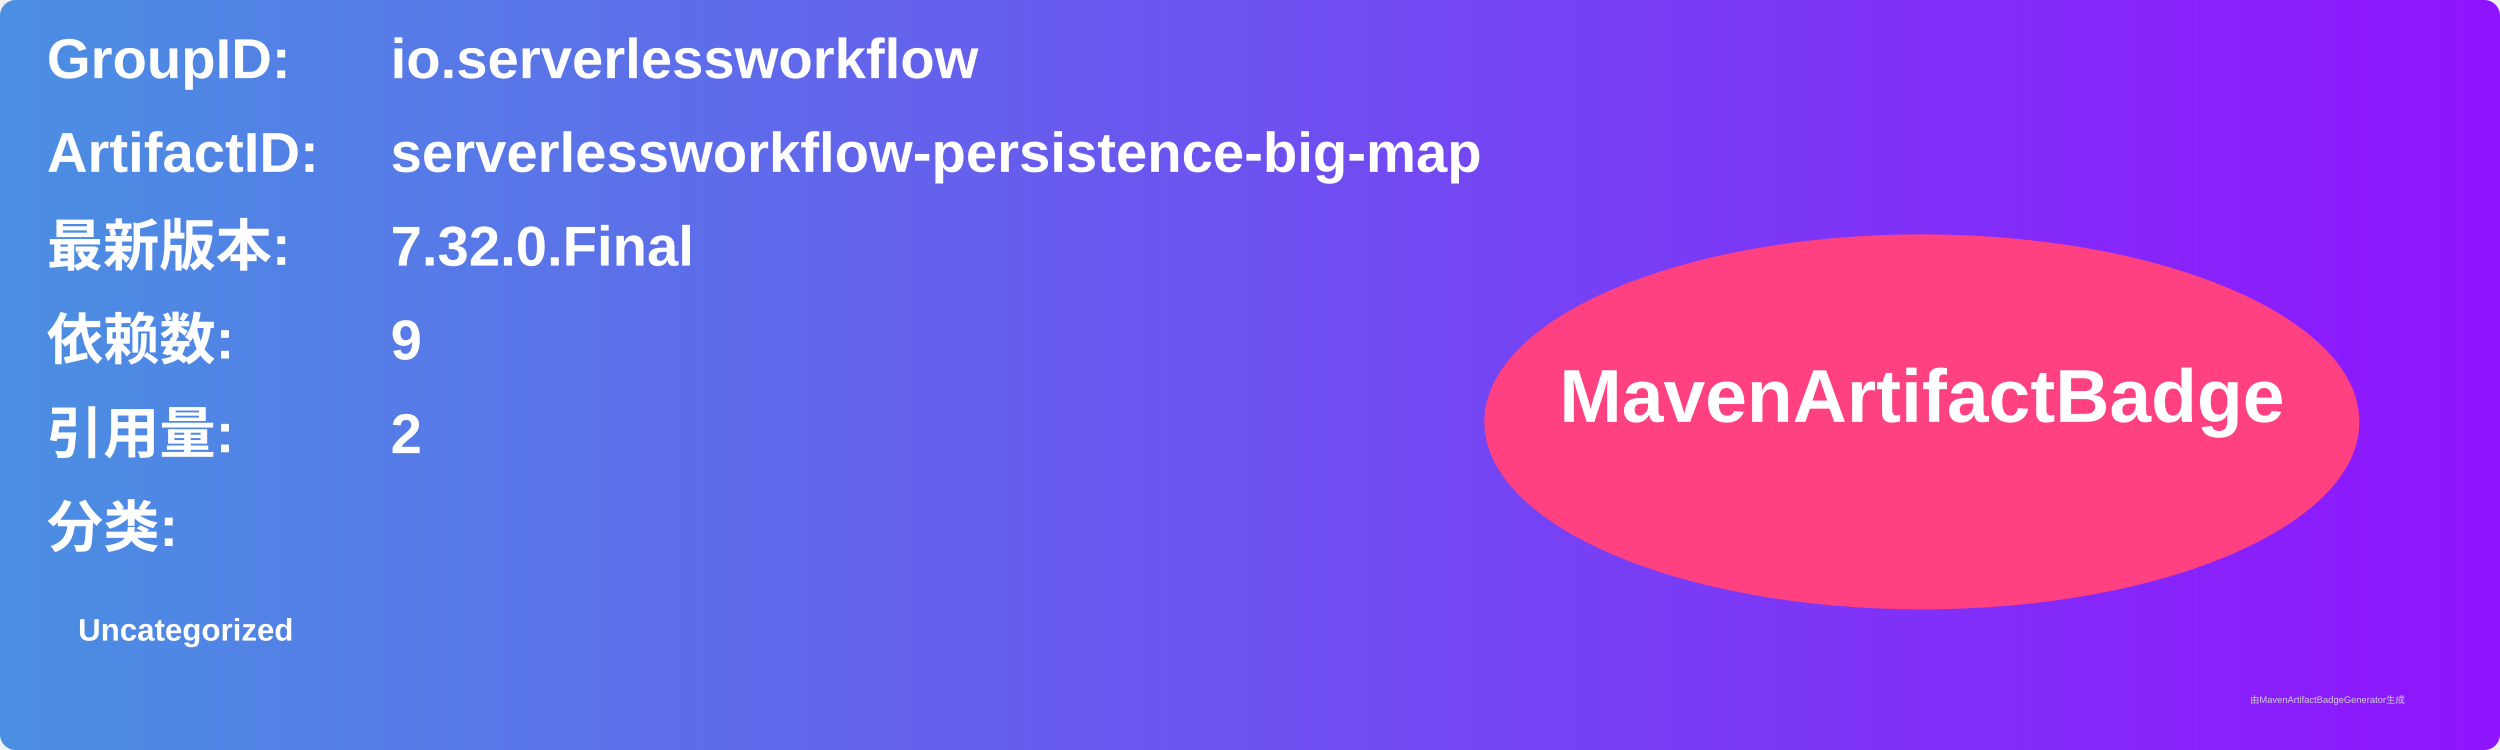
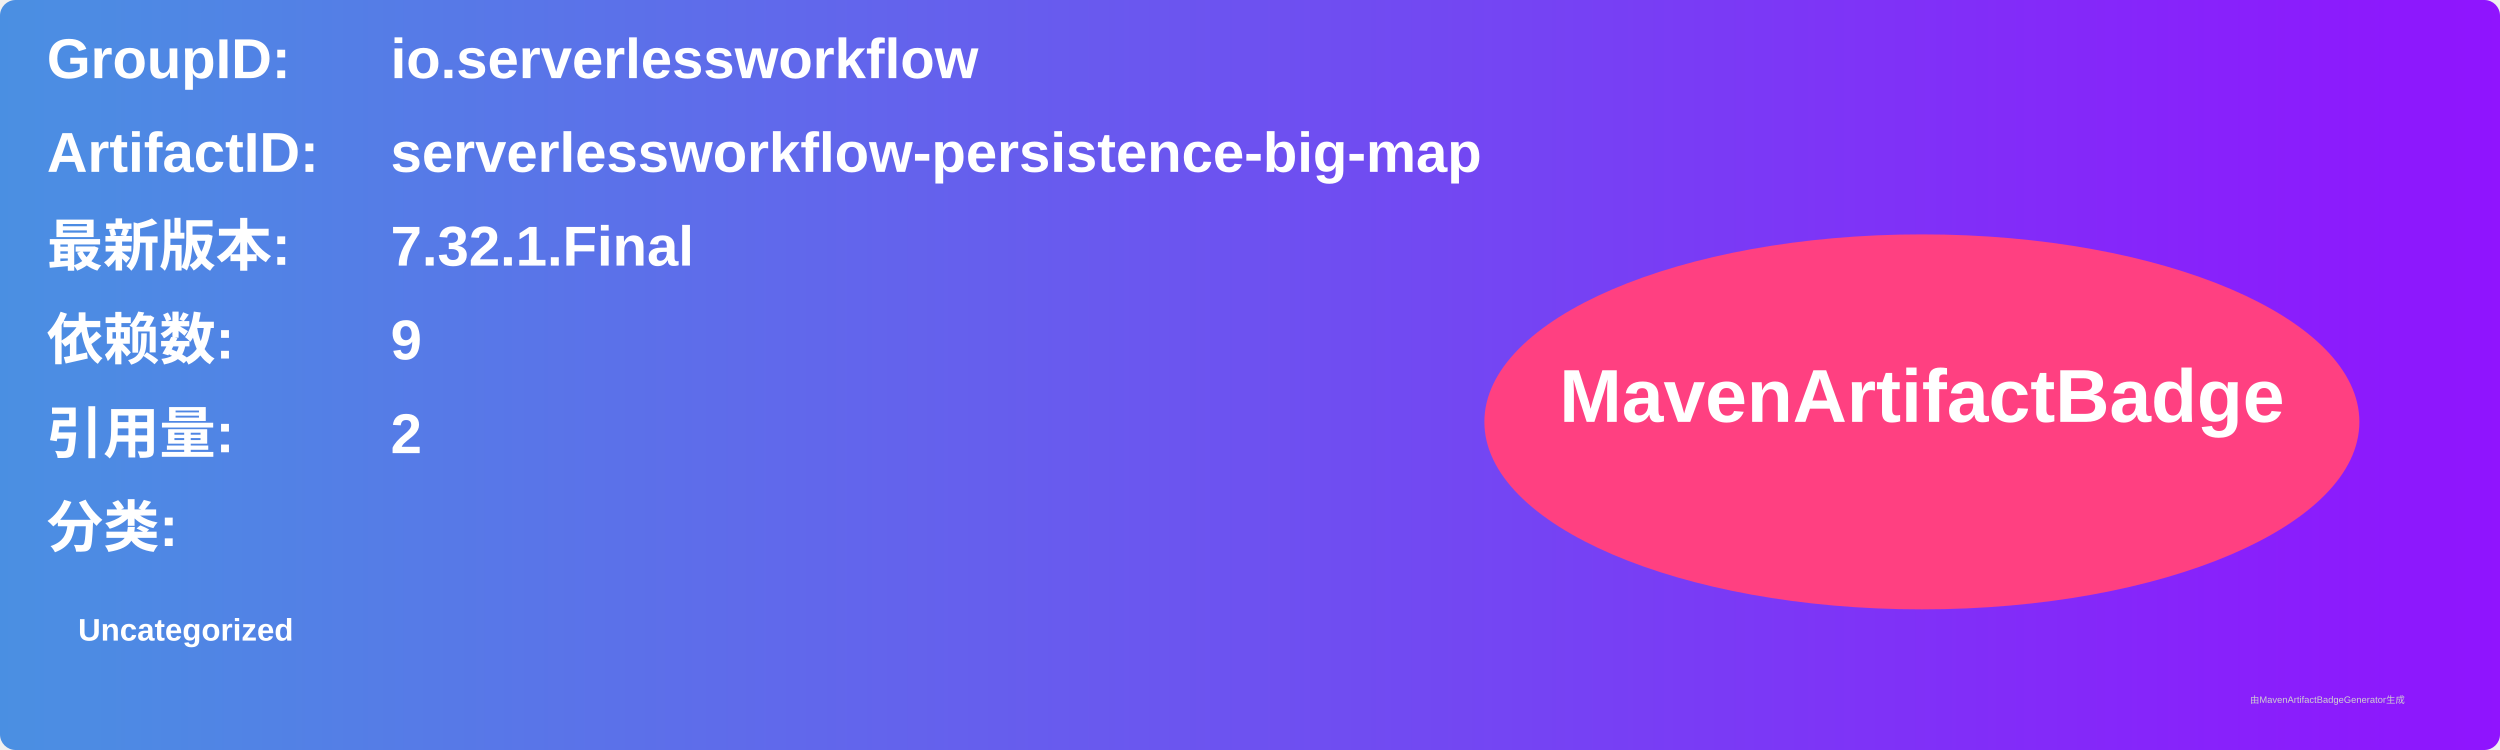
<svg xmlns="http://www.w3.org/2000/svg" width="800" height="240" viewBox="0 0 800 240">
  <linearGradient id="grad" x1="0%" y1="0%" x2="100%" y2="0%">
    <stop offset="0%" stop-color="#4a90e2" />
    <stop offset="100%" stop-color="#9013fe" />
  </linearGradient>
  <rect width="100%" height="100%" rx="5" ry="5" fill="url(#grad)" />
  <g transform="translate(15, 15)">
    <text x="0" y="10" font-family="Arial" font-size="18" fill="white" font-weight="bold" width="260">GroupID:</text>
    <text x="110" y="10" font-family="Arial" font-size="18" fill="white" font-weight="bold" width="460">io.serverlessworkflow</text>
    <text x="0" y="40" font-family="Arial" font-size="18" fill="white" font-weight="bold" width="260">ArtifactID:</text>
    <text x="110" y="40" font-family="Arial" font-size="18" fill="white" font-weight="bold" width="460">serverlessworkflow-persistence-big-map</text>
    <text x="0" y="70" font-family="Arial" font-size="18" fill="white" font-weight="bold">最新版本:</text>
    <text x="110" y="70" font-family="Arial" font-size="18" fill="white" font-weight="bold">
-       <tspan font-weight="bold">7.32.0.Final</tspan>
+       <tspan font-weight="bold">7.32.1.Final</tspan>
    </text>
    <text x="0" y="100" font-family="Arial" font-size="18" fill="white" font-weight="bold">依赖数: </text>
    <text x="110" y="100" font-family="Arial" font-size="18" fill="white">
      <tspan font-weight="bold">9</tspan>
    </text>
    <text x="0" y="130" font-family="Arial" font-size="18" fill="white" font-weight="bold">引用量: </text>
    <text x="110" y="130" font-family="Arial" font-size="18" fill="white">
      <tspan font-weight="bold">2</tspan>
    </text>
    <text x="0" y="160" font-family="Arial" font-size="18" fill="white" font-weight="bold">分类:</text>
    <text x="10" y="190" font-family="Arial" font-size="10" fill="white">
      <tspan font-weight="bold">Uncategorized</tspan>
    </text>
    <ellipse cx="600" cy="120" rx="140" ry="60" fill="#ff4081" />
    <text x="600" y="120" text-anchor="middle" font-family="Arial" font-size="24" fill="white" font-weight="bold">MavenArtifactBadge</text>
  </g>
  <text x="720" y="225" font-family="Arial" font-size="3" fill="#d0d0d0">由MavenArtifactBadgeGenerator生成</text>
</svg>
